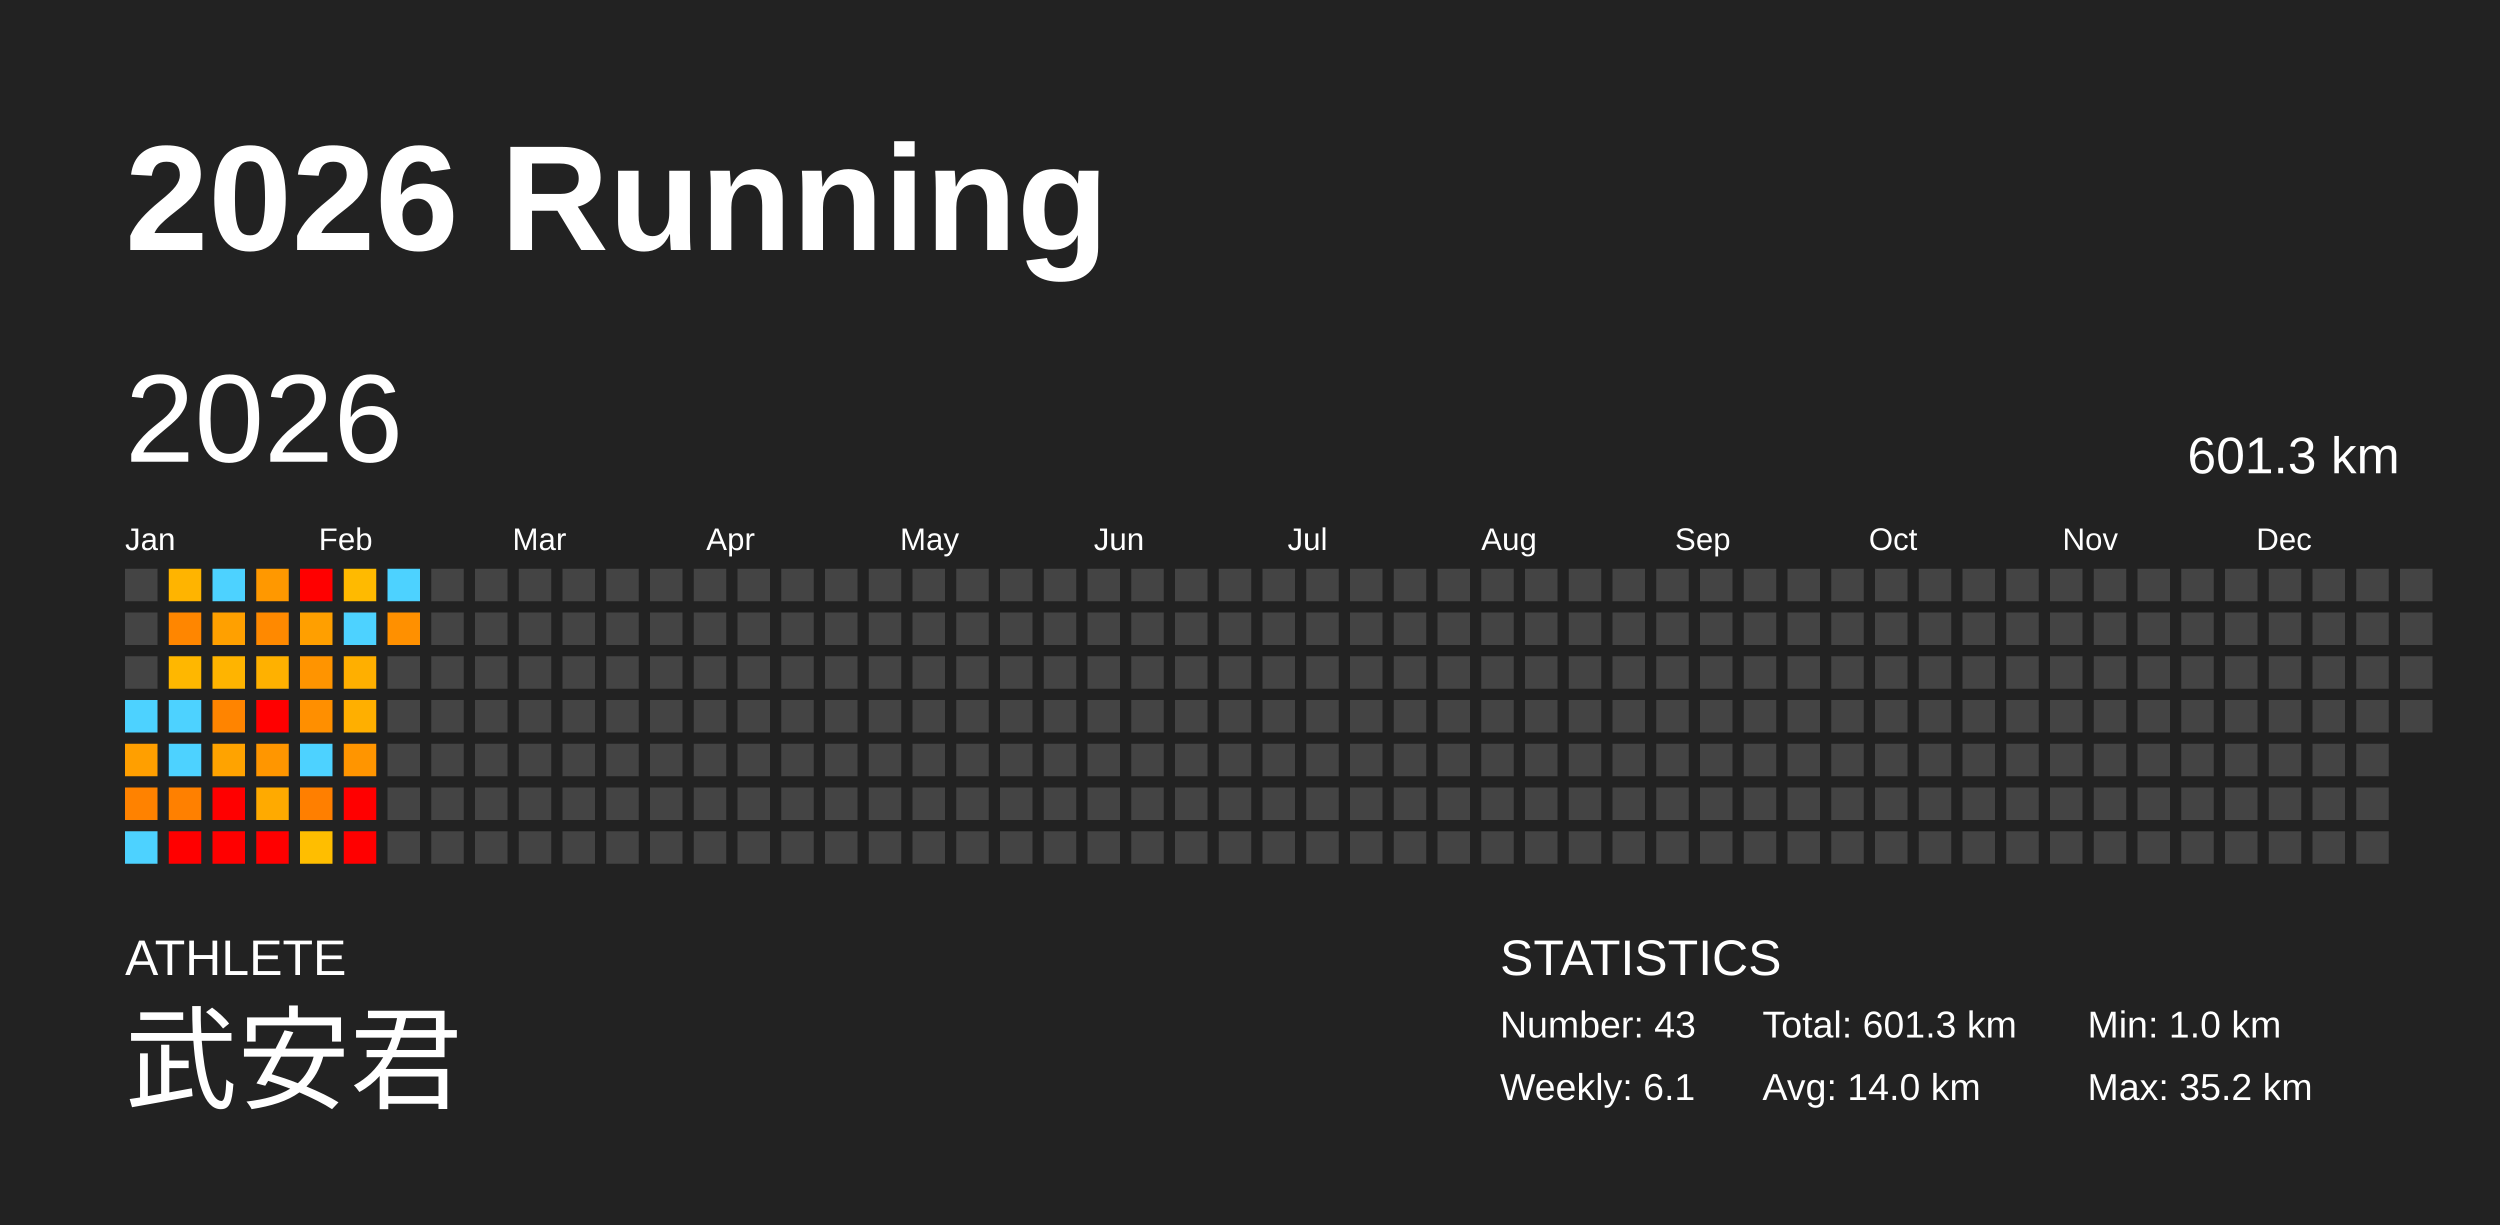
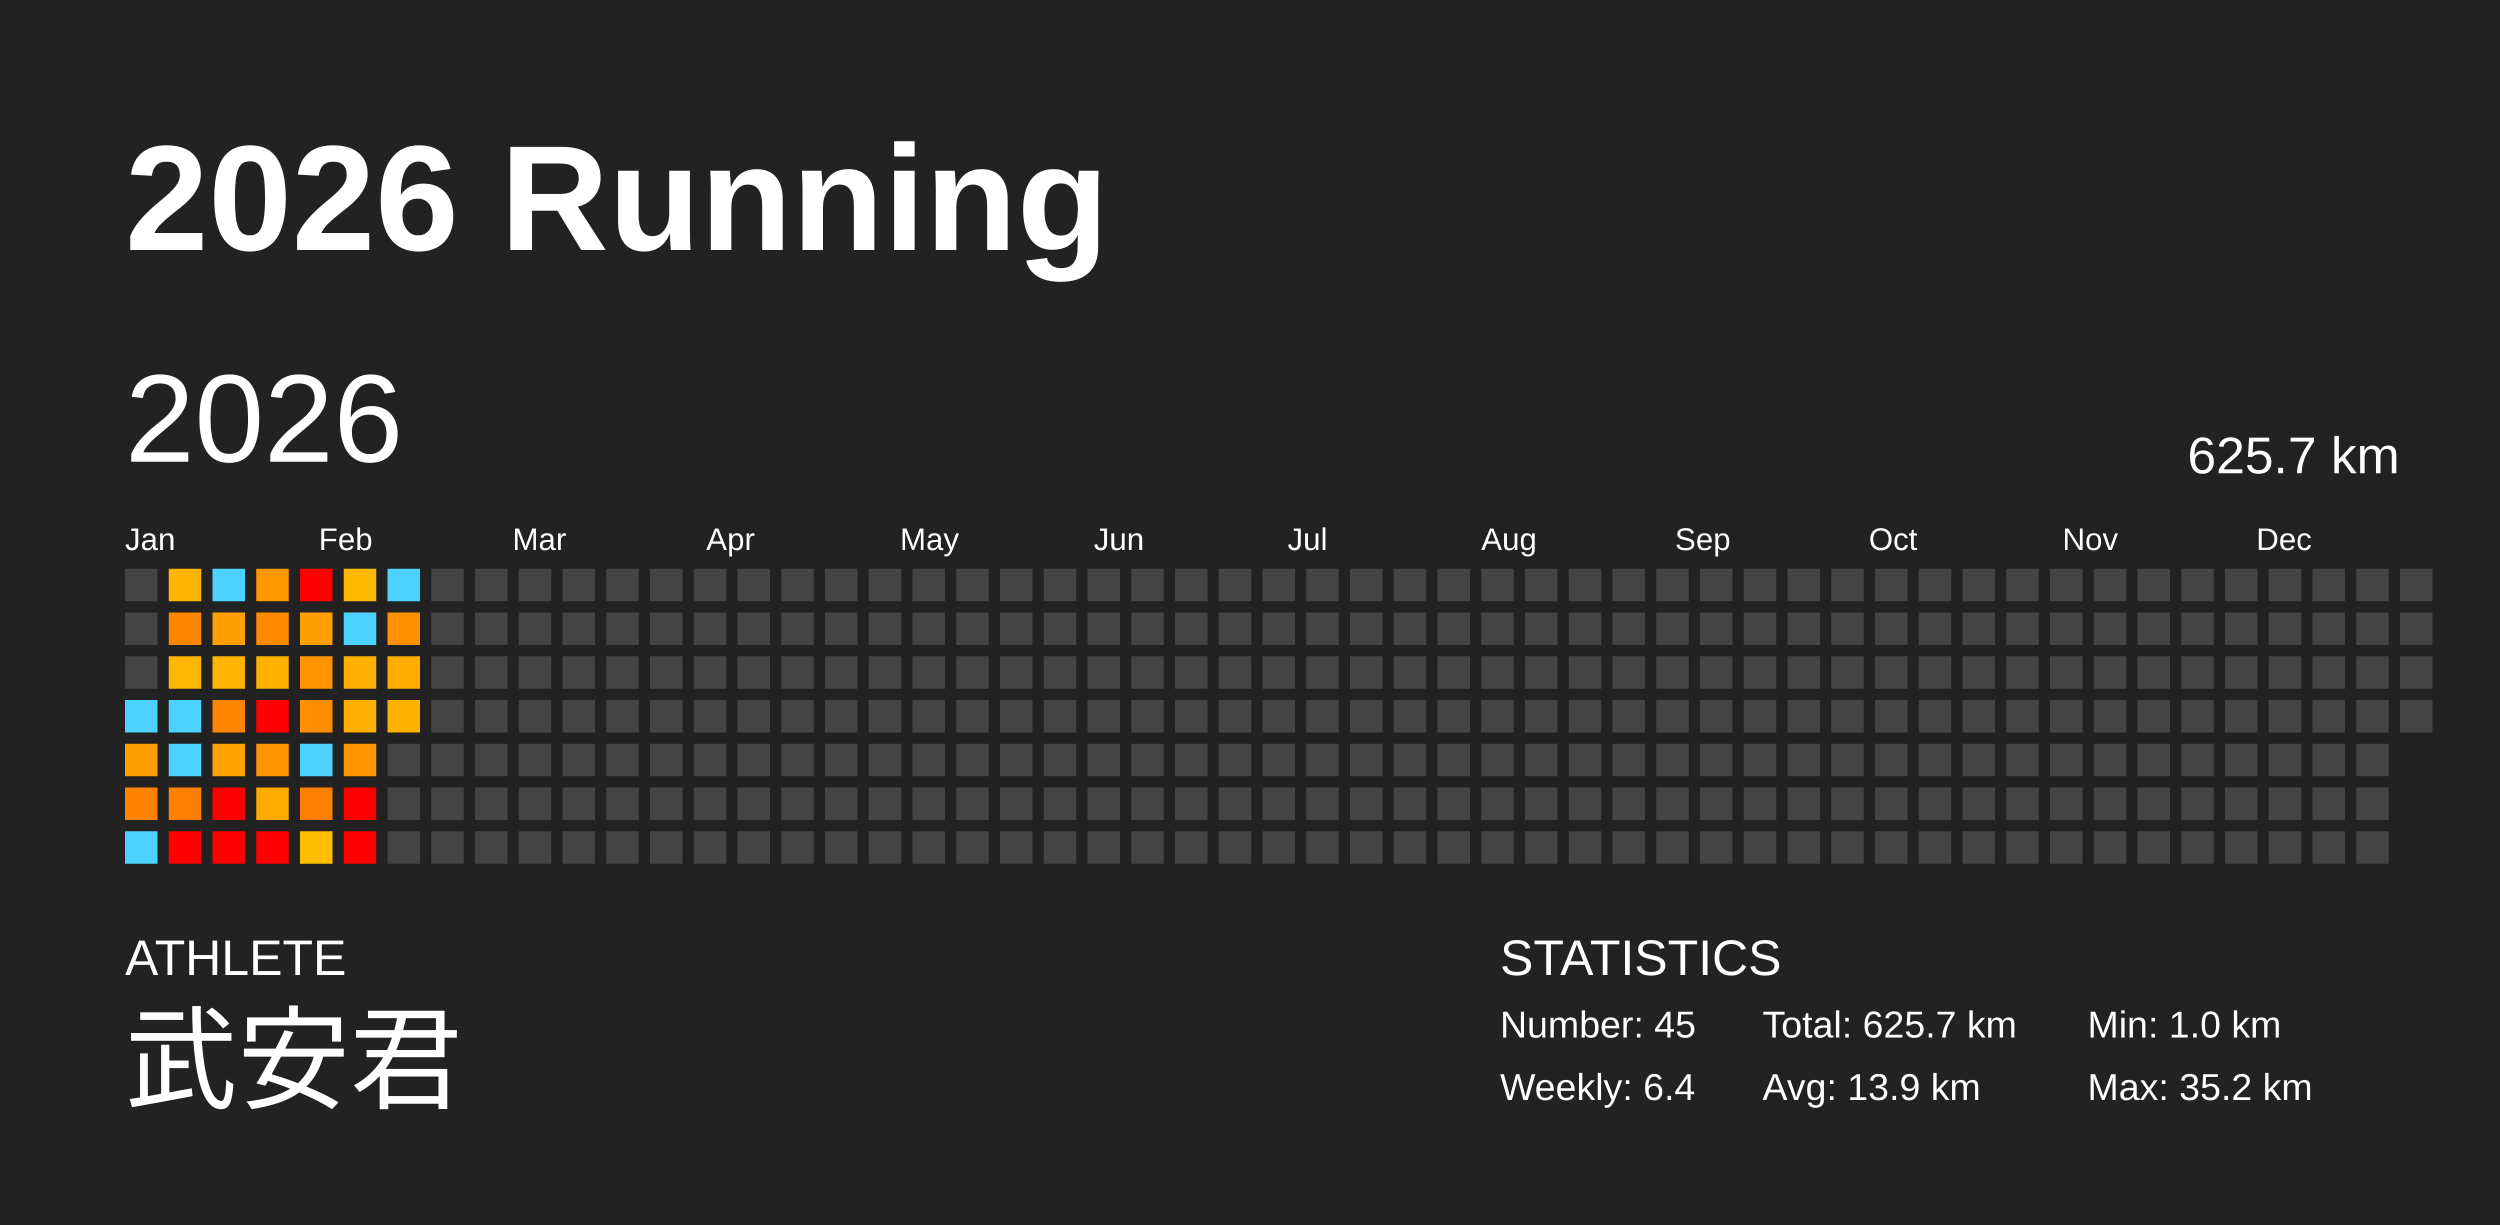
<svg xmlns="http://www.w3.org/2000/svg" baseProfile="full" height="98mm" version="1.1" viewBox="0,0,200,98" width="200mm">
  <defs />
  <rect fill="#222222" height="98" width="200" x="0" y="0" />
  <text fill="#FFFFFF" style="font-size:12px; font-family:Arial; font-weight:bold;" x="10" y="20">2026 Running</text>
  <text fill="#FFFFFF" style="font-size:4px; font-family:Arial" x="10" y="78">ATHLETE</text>
  <text fill="#FFFFFF" style="font-size:9px; font-family:Arial" x="10" y="88">武安君</text>
  <text fill="#FFFFFF" style="font-size:4px; font-family:Arial" x="120" y="78">STATISTICS</text>
-   <text fill="#FFFFFF" style="font-size:3px; font-family:Arial" x="120" y="83">Number: 43</text>
-   <text fill="#FFFFFF" style="font-size:3px; font-family:Arial" x="120" y="88">Weekly: 6.1</text>
-   <text fill="#FFFFFF" style="font-size:3px; font-family:Arial" x="141" y="83">Total: 601.3 km</text>
-   <text fill="#FFFFFF" style="font-size:3px; font-family:Arial" x="141" y="88">Avg: 14.0 km</text>
+   <text fill="#FFFFFF" style="font-size:3px; font-family:Arial" x="120" y="83">Number: 45</text>
+   <text fill="#FFFFFF" style="font-size:3px; font-family:Arial" x="120" y="88">Weekly: 6.4</text>
+   <text fill="#FFFFFF" style="font-size:3px; font-family:Arial" x="141" y="83">Total: 625.7 km</text>
+   <text fill="#FFFFFF" style="font-size:3px; font-family:Arial" x="141" y="88">Avg: 13.9 km</text>
  <text fill="#FFFFFF" style="font-size:3px; font-family:Arial" x="167" y="83">Min: 1.0 km</text>
  <text fill="#FFFFFF" style="font-size:3px; font-family:Arial" x="167" y="88">Max: 35.2 km</text>
  <text dominant-baseline="hanging" fill="#FFFFFF" style="font-size:10.0px; font-family:Arial;" x="10" y="30">2026</text>
-   <text dominant-baseline="hanging" fill="#FFFFFF" style="font-size:4.125px; font-family:Arial;" x="175" y="35">601.3 km</text>
+   <text dominant-baseline="hanging" fill="#FFFFFF" style="font-size:4.125px; font-family:Arial;" x="175" y="35">625.7 km</text>
  <text fill="#FFFFFF" style="font-size:2.5px; font-family:Arial" x="10.0" y="44">Jan</text>
  <text fill="#FFFFFF" style="font-size:2.5px; font-family:Arial" x="25.5" y="44">Feb</text>
  <text fill="#FFFFFF" style="font-size:2.5px; font-family:Arial" x="41.0" y="44">Mar</text>
  <text fill="#FFFFFF" style="font-size:2.5px; font-family:Arial" x="56.5" y="44">Apr</text>
  <text fill="#FFFFFF" style="font-size:2.5px; font-family:Arial" x="72.0" y="44">May</text>
  <text fill="#FFFFFF" style="font-size:2.5px; font-family:Arial" x="87.5" y="44">Jun</text>
  <text fill="#FFFFFF" style="font-size:2.5px; font-family:Arial" x="103.0" y="44">Jul</text>
  <text fill="#FFFFFF" style="font-size:2.5px; font-family:Arial" x="118.5" y="44">Aug</text>
  <text fill="#FFFFFF" style="font-size:2.5px; font-family:Arial" x="134.0" y="44">Sep</text>
  <text fill="#FFFFFF" style="font-size:2.5px; font-family:Arial" x="149.5" y="44">Oct</text>
  <text fill="#FFFFFF" style="font-size:2.5px; font-family:Arial" x="165.0" y="44">Nov</text>
  <text fill="#FFFFFF" style="font-size:2.5px; font-family:Arial" x="180.5" y="44">Dec</text>
  <rect fill="#444444" height="2.6" width="2.6" x="10.0" y="45.5" />
  <rect fill="#444444" height="2.6" width="2.6" x="10.0" y="49.0" />
  <rect fill="#444444" height="2.6" width="2.6" x="10.0" y="52.5" />
  <rect fill="#4dd2ff" height="2.6" width="2.6" x="10.0" y="56.0" />
  <rect fill="#ff9f00" height="2.6" width="2.6" x="10.0" y="59.5" />
  <rect fill="#ff8200" height="2.6" width="2.6" x="10.0" y="63.0" />
  <rect fill="#4dd2ff" height="2.6" width="2.6" x="10.0" y="66.5" />
  <rect fill="#ffb400" height="2.6" width="2.6" x="13.5" y="45.5" />
  <rect fill="#ff8600" height="2.6" width="2.6" x="13.5" y="49.0" />
  <rect fill="#ffb700" height="2.6" width="2.6" x="13.5" y="52.5" />
  <rect fill="#4dd2ff" height="2.6" width="2.6" x="13.5" y="56.0" />
  <rect fill="#4dd2ff" height="2.6" width="2.6" x="13.5" y="59.5" />
  <rect fill="#ff8000" height="2.6" width="2.6" x="13.5" y="63.0" />
  <rect fill="red" height="2.6" width="2.6" x="13.5" y="66.5" />
  <rect fill="#4dd2ff" height="2.6" width="2.6" x="17.0" y="45.5" />
  <rect fill="#ffa000" height="2.6" width="2.6" x="17.0" y="49.0" />
  <rect fill="#ffb400" height="2.6" width="2.6" x="17.0" y="52.5" />
  <rect fill="#ff8400" height="2.6" width="2.6" x="17.0" y="56.0" />
  <rect fill="#ffa300" height="2.6" width="2.6" x="17.0" y="59.5" />
  <rect fill="red" height="2.6" width="2.6" x="17.0" y="63.0" />
  <rect fill="red" height="2.6" width="2.6" x="17.0" y="66.5" />
  <rect fill="#ff9800" height="2.6" width="2.6" x="20.5" y="45.5" />
  <rect fill="#ff8900" height="2.6" width="2.6" x="20.5" y="49.0" />
  <rect fill="#ffb100" height="2.6" width="2.6" x="20.5" y="52.5" />
  <rect fill="red" height="2.6" width="2.6" x="20.5" y="56.0" />
  <rect fill="#ff9600" height="2.6" width="2.6" x="20.5" y="59.5" />
  <rect fill="#ffaa00" height="2.6" width="2.6" x="20.5" y="63.0" />
  <rect fill="red" height="2.6" width="2.6" x="20.5" y="66.5" />
  <rect fill="red" height="2.6" width="2.6" x="24.0" y="45.5" />
  <rect fill="#ff9f00" height="2.6" width="2.6" x="24.0" y="49.0" />
  <rect fill="#ff9400" height="2.6" width="2.6" x="24.0" y="52.5" />
  <rect fill="#ff8f00" height="2.6" width="2.6" x="24.0" y="56.0" />
  <rect fill="#4dd2ff" height="2.6" width="2.6" x="24.0" y="59.5" />
  <rect fill="#ff7f00" height="2.6" width="2.6" x="24.0" y="63.0" />
  <rect fill="#ffbe00" height="2.6" width="2.6" x="24.0" y="66.5" />
  <rect fill="#ffba00" height="2.6" width="2.6" x="27.5" y="45.5" />
  <rect fill="#4dd2ff" height="2.6" width="2.6" x="27.5" y="49.0" />
  <rect fill="#ffaf00" height="2.6" width="2.6" x="27.5" y="52.5" />
  <rect fill="#ffaf00" height="2.6" width="2.6" x="27.5" y="56.0" />
  <rect fill="#ff9500" height="2.6" width="2.6" x="27.5" y="59.5" />
  <rect fill="red" height="2.6" width="2.6" x="27.5" y="63.0" />
  <rect fill="red" height="2.6" width="2.6" x="27.5" y="66.5" />
  <rect fill="#4dd2ff" height="2.6" width="2.6" x="31.0" y="45.5" />
  <rect fill="#ff9000" height="2.6" width="2.6" x="31.0" y="49.0" />
-   <rect fill="#444444" height="2.6" width="2.6" x="31.0" y="52.5" />
-   <rect fill="#444444" height="2.6" width="2.6" x="31.0" y="56.0" />
+   <rect fill="#ffab00" height="2.6" width="2.6" x="31.0" y="52.5" />
+   <rect fill="#ffb100" height="2.6" width="2.6" x="31.0" y="56.0" />
  <rect fill="#444444" height="2.6" width="2.6" x="31.0" y="59.5" />
  <rect fill="#444444" height="2.6" width="2.6" x="31.0" y="63.0" />
  <rect fill="#444444" height="2.6" width="2.6" x="31.0" y="66.5" />
  <rect fill="#444444" height="2.6" width="2.6" x="34.5" y="45.5" />
  <rect fill="#444444" height="2.6" width="2.6" x="34.5" y="49.0" />
  <rect fill="#444444" height="2.6" width="2.6" x="34.5" y="52.5" />
  <rect fill="#444444" height="2.6" width="2.6" x="34.5" y="56.0" />
  <rect fill="#444444" height="2.6" width="2.6" x="34.5" y="59.5" />
  <rect fill="#444444" height="2.6" width="2.6" x="34.5" y="63.0" />
  <rect fill="#444444" height="2.6" width="2.6" x="34.5" y="66.5" />
  <rect fill="#444444" height="2.6" width="2.6" x="38.0" y="45.5" />
  <rect fill="#444444" height="2.6" width="2.6" x="38.0" y="49.0" />
  <rect fill="#444444" height="2.6" width="2.6" x="38.0" y="52.5" />
  <rect fill="#444444" height="2.6" width="2.6" x="38.0" y="56.0" />
  <rect fill="#444444" height="2.6" width="2.6" x="38.0" y="59.5" />
  <rect fill="#444444" height="2.6" width="2.6" x="38.0" y="63.0" />
  <rect fill="#444444" height="2.6" width="2.6" x="38.0" y="66.5" />
  <rect fill="#444444" height="2.6" width="2.6" x="41.5" y="45.5" />
  <rect fill="#444444" height="2.6" width="2.6" x="41.5" y="49.0" />
  <rect fill="#444444" height="2.6" width="2.6" x="41.5" y="52.5" />
  <rect fill="#444444" height="2.6" width="2.6" x="41.5" y="56.0" />
  <rect fill="#444444" height="2.6" width="2.6" x="41.5" y="59.5" />
  <rect fill="#444444" height="2.6" width="2.6" x="41.5" y="63.0" />
  <rect fill="#444444" height="2.6" width="2.6" x="41.5" y="66.5" />
  <rect fill="#444444" height="2.6" width="2.6" x="45.0" y="45.5" />
  <rect fill="#444444" height="2.6" width="2.6" x="45.0" y="49.0" />
  <rect fill="#444444" height="2.6" width="2.6" x="45.0" y="52.5" />
  <rect fill="#444444" height="2.6" width="2.6" x="45.0" y="56.0" />
  <rect fill="#444444" height="2.6" width="2.6" x="45.0" y="59.5" />
  <rect fill="#444444" height="2.6" width="2.6" x="45.0" y="63.0" />
  <rect fill="#444444" height="2.6" width="2.6" x="45.0" y="66.5" />
  <rect fill="#444444" height="2.6" width="2.6" x="48.5" y="45.5" />
  <rect fill="#444444" height="2.6" width="2.6" x="48.5" y="49.0" />
  <rect fill="#444444" height="2.6" width="2.6" x="48.5" y="52.5" />
  <rect fill="#444444" height="2.6" width="2.6" x="48.5" y="56.0" />
  <rect fill="#444444" height="2.6" width="2.6" x="48.5" y="59.5" />
  <rect fill="#444444" height="2.6" width="2.6" x="48.5" y="63.0" />
  <rect fill="#444444" height="2.6" width="2.6" x="48.5" y="66.5" />
  <rect fill="#444444" height="2.6" width="2.6" x="52.0" y="45.5" />
  <rect fill="#444444" height="2.6" width="2.6" x="52.0" y="49.0" />
  <rect fill="#444444" height="2.6" width="2.6" x="52.0" y="52.5" />
  <rect fill="#444444" height="2.6" width="2.6" x="52.0" y="56.0" />
  <rect fill="#444444" height="2.6" width="2.6" x="52.0" y="59.5" />
  <rect fill="#444444" height="2.6" width="2.6" x="52.0" y="63.0" />
  <rect fill="#444444" height="2.6" width="2.6" x="52.0" y="66.5" />
  <rect fill="#444444" height="2.6" width="2.6" x="55.5" y="45.5" />
  <rect fill="#444444" height="2.6" width="2.6" x="55.5" y="49.0" />
  <rect fill="#444444" height="2.6" width="2.6" x="55.5" y="52.5" />
  <rect fill="#444444" height="2.6" width="2.6" x="55.5" y="56.0" />
  <rect fill="#444444" height="2.6" width="2.6" x="55.5" y="59.5" />
  <rect fill="#444444" height="2.6" width="2.6" x="55.5" y="63.0" />
  <rect fill="#444444" height="2.6" width="2.6" x="55.5" y="66.5" />
  <rect fill="#444444" height="2.6" width="2.6" x="59.0" y="45.5" />
  <rect fill="#444444" height="2.6" width="2.6" x="59.0" y="49.0" />
  <rect fill="#444444" height="2.6" width="2.6" x="59.0" y="52.5" />
  <rect fill="#444444" height="2.6" width="2.6" x="59.0" y="56.0" />
  <rect fill="#444444" height="2.6" width="2.6" x="59.0" y="59.5" />
  <rect fill="#444444" height="2.6" width="2.6" x="59.0" y="63.0" />
  <rect fill="#444444" height="2.6" width="2.6" x="59.0" y="66.5" />
  <rect fill="#444444" height="2.6" width="2.6" x="62.5" y="45.5" />
  <rect fill="#444444" height="2.6" width="2.6" x="62.5" y="49.0" />
  <rect fill="#444444" height="2.6" width="2.6" x="62.5" y="52.5" />
  <rect fill="#444444" height="2.6" width="2.6" x="62.5" y="56.0" />
  <rect fill="#444444" height="2.6" width="2.6" x="62.5" y="59.5" />
  <rect fill="#444444" height="2.6" width="2.6" x="62.5" y="63.0" />
  <rect fill="#444444" height="2.6" width="2.6" x="62.5" y="66.5" />
  <rect fill="#444444" height="2.6" width="2.6" x="66.0" y="45.5" />
  <rect fill="#444444" height="2.6" width="2.6" x="66.0" y="49.0" />
  <rect fill="#444444" height="2.6" width="2.6" x="66.0" y="52.5" />
  <rect fill="#444444" height="2.6" width="2.6" x="66.0" y="56.0" />
  <rect fill="#444444" height="2.6" width="2.6" x="66.0" y="59.5" />
  <rect fill="#444444" height="2.6" width="2.6" x="66.0" y="63.0" />
  <rect fill="#444444" height="2.6" width="2.6" x="66.0" y="66.5" />
  <rect fill="#444444" height="2.6" width="2.6" x="69.5" y="45.5" />
  <rect fill="#444444" height="2.6" width="2.6" x="69.5" y="49.0" />
  <rect fill="#444444" height="2.6" width="2.6" x="69.5" y="52.5" />
  <rect fill="#444444" height="2.6" width="2.6" x="69.5" y="56.0" />
  <rect fill="#444444" height="2.6" width="2.6" x="69.5" y="59.5" />
  <rect fill="#444444" height="2.6" width="2.6" x="69.5" y="63.0" />
  <rect fill="#444444" height="2.6" width="2.6" x="69.5" y="66.5" />
  <rect fill="#444444" height="2.6" width="2.6" x="73.0" y="45.5" />
  <rect fill="#444444" height="2.6" width="2.6" x="73.0" y="49.0" />
  <rect fill="#444444" height="2.6" width="2.6" x="73.0" y="52.5" />
  <rect fill="#444444" height="2.6" width="2.6" x="73.0" y="56.0" />
  <rect fill="#444444" height="2.6" width="2.6" x="73.0" y="59.5" />
  <rect fill="#444444" height="2.6" width="2.6" x="73.0" y="63.0" />
  <rect fill="#444444" height="2.6" width="2.6" x="73.0" y="66.5" />
  <rect fill="#444444" height="2.6" width="2.6" x="76.5" y="45.5" />
  <rect fill="#444444" height="2.6" width="2.6" x="76.5" y="49.0" />
  <rect fill="#444444" height="2.6" width="2.6" x="76.5" y="52.5" />
  <rect fill="#444444" height="2.6" width="2.6" x="76.5" y="56.0" />
  <rect fill="#444444" height="2.6" width="2.6" x="76.5" y="59.5" />
  <rect fill="#444444" height="2.6" width="2.6" x="76.5" y="63.0" />
  <rect fill="#444444" height="2.6" width="2.6" x="76.5" y="66.5" />
  <rect fill="#444444" height="2.6" width="2.6" x="80.0" y="45.5" />
  <rect fill="#444444" height="2.6" width="2.6" x="80.0" y="49.0" />
  <rect fill="#444444" height="2.6" width="2.6" x="80.0" y="52.5" />
  <rect fill="#444444" height="2.6" width="2.6" x="80.0" y="56.0" />
  <rect fill="#444444" height="2.6" width="2.6" x="80.0" y="59.5" />
  <rect fill="#444444" height="2.6" width="2.6" x="80.0" y="63.0" />
  <rect fill="#444444" height="2.6" width="2.6" x="80.0" y="66.5" />
  <rect fill="#444444" height="2.6" width="2.6" x="83.5" y="45.5" />
  <rect fill="#444444" height="2.6" width="2.6" x="83.5" y="49.0" />
  <rect fill="#444444" height="2.6" width="2.6" x="83.5" y="52.5" />
  <rect fill="#444444" height="2.6" width="2.6" x="83.5" y="56.0" />
  <rect fill="#444444" height="2.6" width="2.6" x="83.5" y="59.5" />
  <rect fill="#444444" height="2.6" width="2.6" x="83.5" y="63.0" />
  <rect fill="#444444" height="2.6" width="2.6" x="83.5" y="66.5" />
  <rect fill="#444444" height="2.6" width="2.6" x="87.0" y="45.5" />
  <rect fill="#444444" height="2.6" width="2.6" x="87.0" y="49.0" />
  <rect fill="#444444" height="2.6" width="2.6" x="87.0" y="52.5" />
  <rect fill="#444444" height="2.6" width="2.6" x="87.0" y="56.0" />
  <rect fill="#444444" height="2.6" width="2.6" x="87.0" y="59.5" />
  <rect fill="#444444" height="2.6" width="2.6" x="87.0" y="63.0" />
  <rect fill="#444444" height="2.6" width="2.6" x="87.0" y="66.5" />
  <rect fill="#444444" height="2.6" width="2.6" x="90.5" y="45.5" />
  <rect fill="#444444" height="2.6" width="2.6" x="90.5" y="49.0" />
  <rect fill="#444444" height="2.6" width="2.6" x="90.5" y="52.5" />
  <rect fill="#444444" height="2.6" width="2.6" x="90.5" y="56.0" />
  <rect fill="#444444" height="2.6" width="2.6" x="90.5" y="59.5" />
  <rect fill="#444444" height="2.6" width="2.6" x="90.5" y="63.0" />
  <rect fill="#444444" height="2.6" width="2.6" x="90.5" y="66.5" />
  <rect fill="#444444" height="2.6" width="2.6" x="94.0" y="45.5" />
  <rect fill="#444444" height="2.6" width="2.6" x="94.0" y="49.0" />
  <rect fill="#444444" height="2.6" width="2.6" x="94.0" y="52.5" />
  <rect fill="#444444" height="2.6" width="2.6" x="94.0" y="56.0" />
  <rect fill="#444444" height="2.6" width="2.6" x="94.0" y="59.5" />
  <rect fill="#444444" height="2.6" width="2.6" x="94.0" y="63.0" />
  <rect fill="#444444" height="2.6" width="2.6" x="94.0" y="66.5" />
  <rect fill="#444444" height="2.6" width="2.6" x="97.5" y="45.5" />
  <rect fill="#444444" height="2.6" width="2.6" x="97.5" y="49.0" />
  <rect fill="#444444" height="2.6" width="2.6" x="97.5" y="52.5" />
  <rect fill="#444444" height="2.6" width="2.6" x="97.5" y="56.0" />
  <rect fill="#444444" height="2.6" width="2.6" x="97.5" y="59.5" />
  <rect fill="#444444" height="2.6" width="2.6" x="97.5" y="63.0" />
  <rect fill="#444444" height="2.6" width="2.6" x="97.5" y="66.5" />
  <rect fill="#444444" height="2.6" width="2.6" x="101.0" y="45.5" />
  <rect fill="#444444" height="2.6" width="2.6" x="101.0" y="49.0" />
  <rect fill="#444444" height="2.6" width="2.6" x="101.0" y="52.5" />
  <rect fill="#444444" height="2.6" width="2.6" x="101.0" y="56.0" />
  <rect fill="#444444" height="2.6" width="2.6" x="101.0" y="59.5" />
  <rect fill="#444444" height="2.6" width="2.6" x="101.0" y="63.0" />
  <rect fill="#444444" height="2.6" width="2.6" x="101.0" y="66.5" />
  <rect fill="#444444" height="2.6" width="2.6" x="104.5" y="45.5" />
  <rect fill="#444444" height="2.6" width="2.6" x="104.5" y="49.0" />
  <rect fill="#444444" height="2.6" width="2.6" x="104.5" y="52.5" />
  <rect fill="#444444" height="2.6" width="2.6" x="104.5" y="56.0" />
  <rect fill="#444444" height="2.6" width="2.6" x="104.5" y="59.5" />
  <rect fill="#444444" height="2.6" width="2.6" x="104.5" y="63.0" />
  <rect fill="#444444" height="2.6" width="2.6" x="104.5" y="66.5" />
  <rect fill="#444444" height="2.6" width="2.6" x="108.0" y="45.5" />
  <rect fill="#444444" height="2.6" width="2.6" x="108.0" y="49.0" />
  <rect fill="#444444" height="2.6" width="2.6" x="108.0" y="52.5" />
  <rect fill="#444444" height="2.6" width="2.6" x="108.0" y="56.0" />
  <rect fill="#444444" height="2.6" width="2.6" x="108.0" y="59.5" />
  <rect fill="#444444" height="2.6" width="2.6" x="108.0" y="63.0" />
  <rect fill="#444444" height="2.6" width="2.6" x="108.0" y="66.5" />
  <rect fill="#444444" height="2.6" width="2.6" x="111.5" y="45.5" />
  <rect fill="#444444" height="2.6" width="2.6" x="111.5" y="49.0" />
  <rect fill="#444444" height="2.6" width="2.6" x="111.5" y="52.5" />
  <rect fill="#444444" height="2.6" width="2.6" x="111.5" y="56.0" />
  <rect fill="#444444" height="2.6" width="2.6" x="111.5" y="59.5" />
  <rect fill="#444444" height="2.6" width="2.6" x="111.5" y="63.0" />
  <rect fill="#444444" height="2.6" width="2.6" x="111.5" y="66.5" />
  <rect fill="#444444" height="2.6" width="2.6" x="115.0" y="45.5" />
  <rect fill="#444444" height="2.6" width="2.6" x="115.0" y="49.0" />
  <rect fill="#444444" height="2.6" width="2.6" x="115.0" y="52.5" />
  <rect fill="#444444" height="2.6" width="2.6" x="115.0" y="56.0" />
  <rect fill="#444444" height="2.6" width="2.6" x="115.0" y="59.5" />
  <rect fill="#444444" height="2.6" width="2.6" x="115.0" y="63.0" />
  <rect fill="#444444" height="2.6" width="2.6" x="115.0" y="66.5" />
  <rect fill="#444444" height="2.6" width="2.6" x="118.5" y="45.5" />
  <rect fill="#444444" height="2.6" width="2.6" x="118.5" y="49.0" />
  <rect fill="#444444" height="2.6" width="2.6" x="118.5" y="52.5" />
  <rect fill="#444444" height="2.6" width="2.6" x="118.5" y="56.0" />
  <rect fill="#444444" height="2.6" width="2.6" x="118.5" y="59.5" />
  <rect fill="#444444" height="2.6" width="2.6" x="118.5" y="63.0" />
  <rect fill="#444444" height="2.6" width="2.6" x="118.5" y="66.5" />
  <rect fill="#444444" height="2.6" width="2.6" x="122.0" y="45.5" />
  <rect fill="#444444" height="2.6" width="2.6" x="122.0" y="49.0" />
  <rect fill="#444444" height="2.6" width="2.6" x="122.0" y="52.5" />
  <rect fill="#444444" height="2.6" width="2.6" x="122.0" y="56.0" />
  <rect fill="#444444" height="2.6" width="2.6" x="122.0" y="59.5" />
  <rect fill="#444444" height="2.6" width="2.6" x="122.0" y="63.0" />
  <rect fill="#444444" height="2.6" width="2.6" x="122.0" y="66.5" />
  <rect fill="#444444" height="2.6" width="2.6" x="125.5" y="45.5" />
  <rect fill="#444444" height="2.6" width="2.6" x="125.5" y="49.0" />
  <rect fill="#444444" height="2.6" width="2.6" x="125.5" y="52.5" />
  <rect fill="#444444" height="2.6" width="2.6" x="125.5" y="56.0" />
  <rect fill="#444444" height="2.6" width="2.6" x="125.5" y="59.5" />
  <rect fill="#444444" height="2.6" width="2.6" x="125.5" y="63.0" />
  <rect fill="#444444" height="2.6" width="2.6" x="125.5" y="66.5" />
  <rect fill="#444444" height="2.6" width="2.6" x="129.0" y="45.5" />
  <rect fill="#444444" height="2.6" width="2.6" x="129.0" y="49.0" />
  <rect fill="#444444" height="2.6" width="2.6" x="129.0" y="52.5" />
  <rect fill="#444444" height="2.6" width="2.6" x="129.0" y="56.0" />
  <rect fill="#444444" height="2.6" width="2.6" x="129.0" y="59.5" />
  <rect fill="#444444" height="2.6" width="2.6" x="129.0" y="63.0" />
  <rect fill="#444444" height="2.6" width="2.6" x="129.0" y="66.5" />
  <rect fill="#444444" height="2.6" width="2.6" x="132.5" y="45.5" />
  <rect fill="#444444" height="2.6" width="2.6" x="132.5" y="49.0" />
  <rect fill="#444444" height="2.6" width="2.6" x="132.5" y="52.5" />
  <rect fill="#444444" height="2.6" width="2.6" x="132.5" y="56.0" />
  <rect fill="#444444" height="2.6" width="2.6" x="132.5" y="59.5" />
  <rect fill="#444444" height="2.6" width="2.6" x="132.5" y="63.0" />
  <rect fill="#444444" height="2.6" width="2.6" x="132.5" y="66.5" />
  <rect fill="#444444" height="2.6" width="2.6" x="136.0" y="45.5" />
  <rect fill="#444444" height="2.6" width="2.6" x="136.0" y="49.0" />
  <rect fill="#444444" height="2.6" width="2.6" x="136.0" y="52.5" />
  <rect fill="#444444" height="2.6" width="2.6" x="136.0" y="56.0" />
  <rect fill="#444444" height="2.6" width="2.6" x="136.0" y="59.5" />
  <rect fill="#444444" height="2.6" width="2.6" x="136.0" y="63.0" />
  <rect fill="#444444" height="2.6" width="2.6" x="136.0" y="66.5" />
  <rect fill="#444444" height="2.6" width="2.6" x="139.5" y="45.5" />
  <rect fill="#444444" height="2.6" width="2.6" x="139.5" y="49.0" />
  <rect fill="#444444" height="2.6" width="2.6" x="139.5" y="52.5" />
  <rect fill="#444444" height="2.6" width="2.6" x="139.5" y="56.0" />
  <rect fill="#444444" height="2.6" width="2.6" x="139.5" y="59.5" />
  <rect fill="#444444" height="2.6" width="2.6" x="139.5" y="63.0" />
  <rect fill="#444444" height="2.6" width="2.6" x="139.5" y="66.5" />
  <rect fill="#444444" height="2.6" width="2.6" x="143.0" y="45.5" />
  <rect fill="#444444" height="2.6" width="2.6" x="143.0" y="49.0" />
  <rect fill="#444444" height="2.6" width="2.6" x="143.0" y="52.5" />
  <rect fill="#444444" height="2.6" width="2.6" x="143.0" y="56.0" />
  <rect fill="#444444" height="2.6" width="2.6" x="143.0" y="59.5" />
  <rect fill="#444444" height="2.6" width="2.6" x="143.0" y="63.0" />
  <rect fill="#444444" height="2.6" width="2.6" x="143.0" y="66.5" />
  <rect fill="#444444" height="2.6" width="2.6" x="146.5" y="45.5" />
  <rect fill="#444444" height="2.6" width="2.6" x="146.5" y="49.0" />
  <rect fill="#444444" height="2.6" width="2.6" x="146.5" y="52.5" />
  <rect fill="#444444" height="2.6" width="2.6" x="146.5" y="56.0" />
  <rect fill="#444444" height="2.6" width="2.6" x="146.5" y="59.5" />
  <rect fill="#444444" height="2.6" width="2.6" x="146.5" y="63.0" />
  <rect fill="#444444" height="2.6" width="2.6" x="146.5" y="66.5" />
  <rect fill="#444444" height="2.6" width="2.6" x="150.0" y="45.5" />
  <rect fill="#444444" height="2.6" width="2.6" x="150.0" y="49.0" />
  <rect fill="#444444" height="2.6" width="2.6" x="150.0" y="52.5" />
  <rect fill="#444444" height="2.6" width="2.6" x="150.0" y="56.0" />
  <rect fill="#444444" height="2.6" width="2.6" x="150.0" y="59.5" />
  <rect fill="#444444" height="2.6" width="2.6" x="150.0" y="63.0" />
  <rect fill="#444444" height="2.6" width="2.6" x="150.0" y="66.5" />
  <rect fill="#444444" height="2.6" width="2.6" x="153.5" y="45.5" />
  <rect fill="#444444" height="2.6" width="2.6" x="153.5" y="49.0" />
  <rect fill="#444444" height="2.6" width="2.6" x="153.5" y="52.5" />
  <rect fill="#444444" height="2.6" width="2.6" x="153.5" y="56.0" />
  <rect fill="#444444" height="2.6" width="2.6" x="153.5" y="59.5" />
  <rect fill="#444444" height="2.6" width="2.6" x="153.5" y="63.0" />
  <rect fill="#444444" height="2.6" width="2.6" x="153.5" y="66.5" />
  <rect fill="#444444" height="2.6" width="2.6" x="157.0" y="45.5" />
  <rect fill="#444444" height="2.6" width="2.6" x="157.0" y="49.0" />
  <rect fill="#444444" height="2.6" width="2.6" x="157.0" y="52.5" />
  <rect fill="#444444" height="2.6" width="2.6" x="157.0" y="56.0" />
  <rect fill="#444444" height="2.6" width="2.6" x="157.0" y="59.5" />
  <rect fill="#444444" height="2.6" width="2.6" x="157.0" y="63.0" />
  <rect fill="#444444" height="2.6" width="2.6" x="157.0" y="66.5" />
  <rect fill="#444444" height="2.6" width="2.6" x="160.5" y="45.5" />
  <rect fill="#444444" height="2.6" width="2.6" x="160.5" y="49.0" />
  <rect fill="#444444" height="2.6" width="2.6" x="160.5" y="52.5" />
  <rect fill="#444444" height="2.6" width="2.6" x="160.5" y="56.0" />
  <rect fill="#444444" height="2.6" width="2.6" x="160.5" y="59.5" />
  <rect fill="#444444" height="2.6" width="2.6" x="160.5" y="63.0" />
  <rect fill="#444444" height="2.6" width="2.6" x="160.5" y="66.5" />
  <rect fill="#444444" height="2.6" width="2.6" x="164.0" y="45.5" />
  <rect fill="#444444" height="2.6" width="2.6" x="164.0" y="49.0" />
  <rect fill="#444444" height="2.6" width="2.6" x="164.0" y="52.5" />
  <rect fill="#444444" height="2.6" width="2.6" x="164.0" y="56.0" />
  <rect fill="#444444" height="2.6" width="2.6" x="164.0" y="59.5" />
  <rect fill="#444444" height="2.6" width="2.6" x="164.0" y="63.0" />
  <rect fill="#444444" height="2.6" width="2.6" x="164.0" y="66.5" />
  <rect fill="#444444" height="2.6" width="2.6" x="167.5" y="45.5" />
  <rect fill="#444444" height="2.6" width="2.6" x="167.5" y="49.0" />
  <rect fill="#444444" height="2.6" width="2.6" x="167.5" y="52.5" />
  <rect fill="#444444" height="2.6" width="2.6" x="167.5" y="56.0" />
  <rect fill="#444444" height="2.6" width="2.6" x="167.5" y="59.5" />
  <rect fill="#444444" height="2.6" width="2.6" x="167.5" y="63.0" />
  <rect fill="#444444" height="2.6" width="2.6" x="167.5" y="66.5" />
  <rect fill="#444444" height="2.6" width="2.6" x="171.0" y="45.5" />
  <rect fill="#444444" height="2.6" width="2.6" x="171.0" y="49.0" />
  <rect fill="#444444" height="2.6" width="2.6" x="171.0" y="52.5" />
  <rect fill="#444444" height="2.6" width="2.6" x="171.0" y="56.0" />
  <rect fill="#444444" height="2.6" width="2.6" x="171.0" y="59.5" />
  <rect fill="#444444" height="2.6" width="2.6" x="171.0" y="63.0" />
  <rect fill="#444444" height="2.6" width="2.6" x="171.0" y="66.5" />
  <rect fill="#444444" height="2.6" width="2.6" x="174.5" y="45.5" />
  <rect fill="#444444" height="2.6" width="2.6" x="174.5" y="49.0" />
  <rect fill="#444444" height="2.6" width="2.6" x="174.5" y="52.5" />
  <rect fill="#444444" height="2.6" width="2.6" x="174.5" y="56.0" />
  <rect fill="#444444" height="2.6" width="2.6" x="174.5" y="59.5" />
  <rect fill="#444444" height="2.6" width="2.6" x="174.5" y="63.0" />
  <rect fill="#444444" height="2.6" width="2.6" x="174.5" y="66.5" />
  <rect fill="#444444" height="2.6" width="2.6" x="178.0" y="45.5" />
  <rect fill="#444444" height="2.6" width="2.6" x="178.0" y="49.0" />
  <rect fill="#444444" height="2.6" width="2.6" x="178.0" y="52.5" />
  <rect fill="#444444" height="2.6" width="2.6" x="178.0" y="56.0" />
  <rect fill="#444444" height="2.6" width="2.6" x="178.0" y="59.5" />
  <rect fill="#444444" height="2.6" width="2.6" x="178.0" y="63.0" />
  <rect fill="#444444" height="2.6" width="2.6" x="178.0" y="66.5" />
  <rect fill="#444444" height="2.6" width="2.6" x="181.5" y="45.5" />
  <rect fill="#444444" height="2.6" width="2.6" x="181.5" y="49.0" />
  <rect fill="#444444" height="2.6" width="2.6" x="181.5" y="52.5" />
  <rect fill="#444444" height="2.6" width="2.6" x="181.5" y="56.0" />
  <rect fill="#444444" height="2.6" width="2.6" x="181.5" y="59.5" />
  <rect fill="#444444" height="2.6" width="2.6" x="181.5" y="63.0" />
  <rect fill="#444444" height="2.6" width="2.6" x="181.5" y="66.5" />
  <rect fill="#444444" height="2.6" width="2.6" x="185.0" y="45.5" />
  <rect fill="#444444" height="2.6" width="2.6" x="185.0" y="49.0" />
  <rect fill="#444444" height="2.6" width="2.6" x="185.0" y="52.5" />
  <rect fill="#444444" height="2.6" width="2.6" x="185.0" y="56.0" />
  <rect fill="#444444" height="2.6" width="2.6" x="185.0" y="59.5" />
  <rect fill="#444444" height="2.6" width="2.6" x="185.0" y="63.0" />
  <rect fill="#444444" height="2.6" width="2.6" x="185.0" y="66.5" />
  <rect fill="#444444" height="2.6" width="2.6" x="188.5" y="45.5" />
  <rect fill="#444444" height="2.6" width="2.6" x="188.5" y="49.0" />
  <rect fill="#444444" height="2.6" width="2.6" x="188.5" y="52.5" />
  <rect fill="#444444" height="2.6" width="2.6" x="188.5" y="56.0" />
  <rect fill="#444444" height="2.6" width="2.6" x="188.5" y="59.5" />
  <rect fill="#444444" height="2.6" width="2.6" x="188.5" y="63.0" />
  <rect fill="#444444" height="2.6" width="2.6" x="188.5" y="66.5" />
  <rect fill="#444444" height="2.6" width="2.6" x="192.0" y="45.5" />
  <rect fill="#444444" height="2.6" width="2.6" x="192.0" y="49.0" />
  <rect fill="#444444" height="2.6" width="2.6" x="192.0" y="52.5" />
  <rect fill="#444444" height="2.6" width="2.6" x="192.0" y="56.0" />
</svg>
